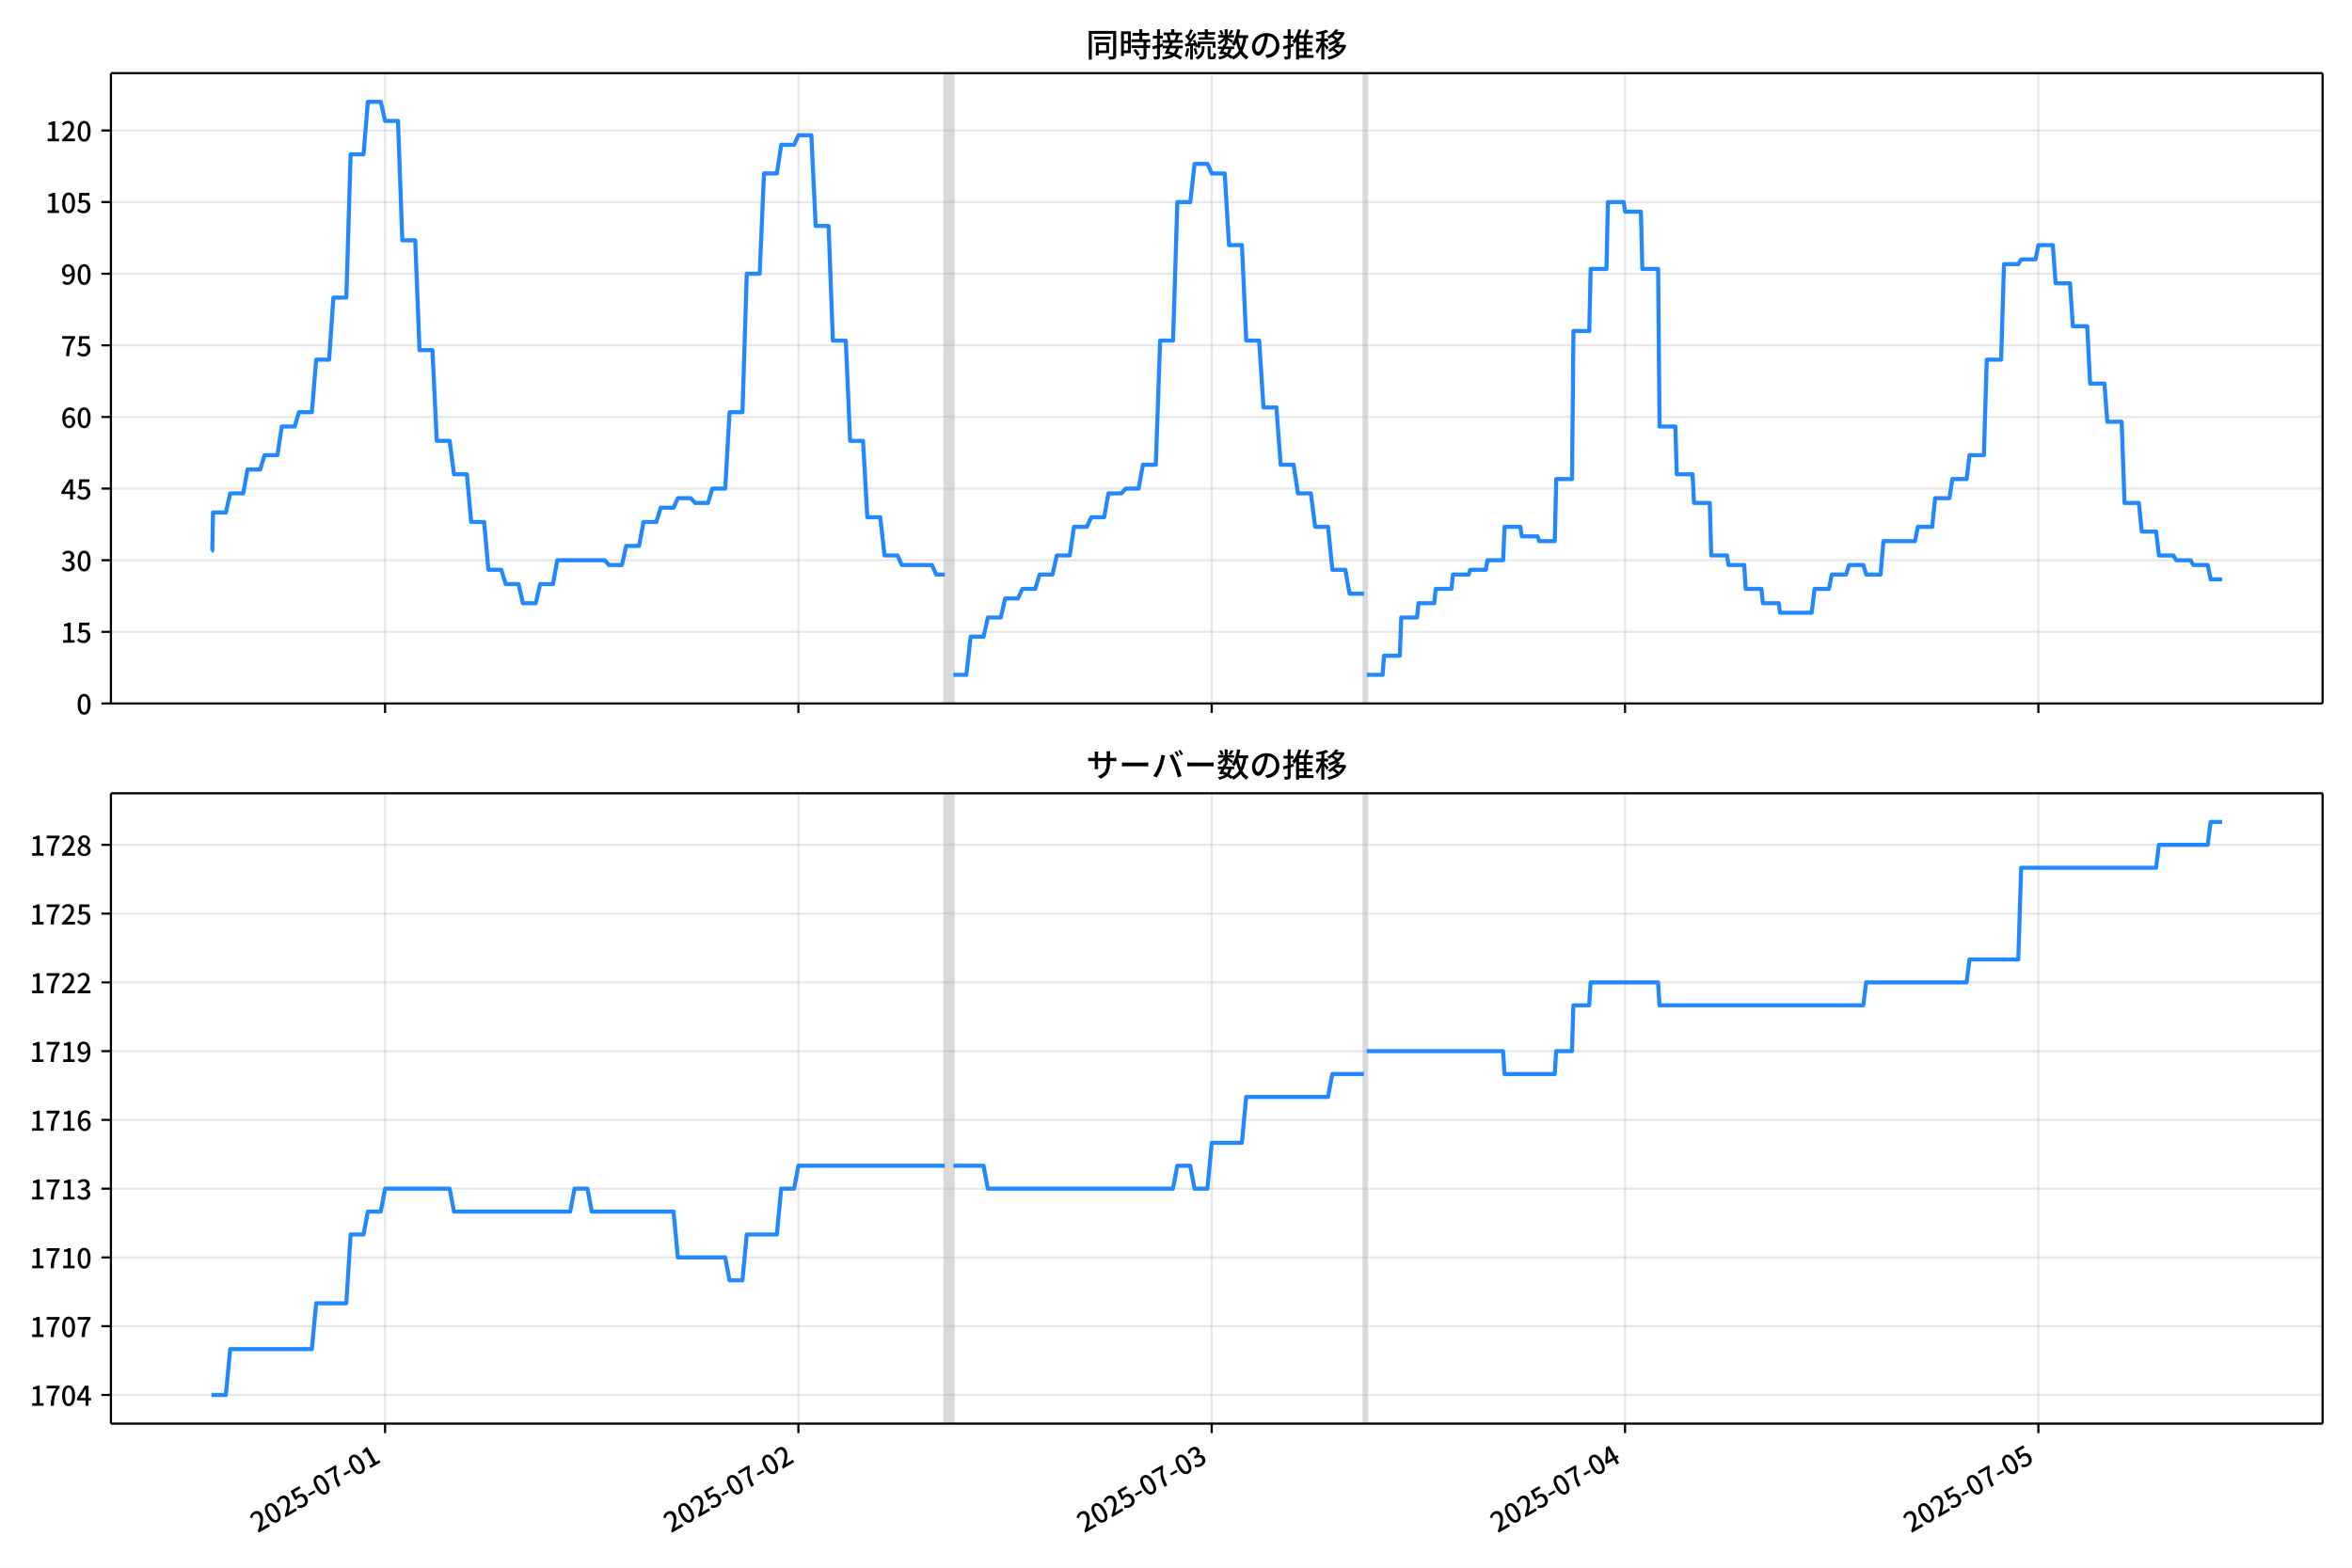
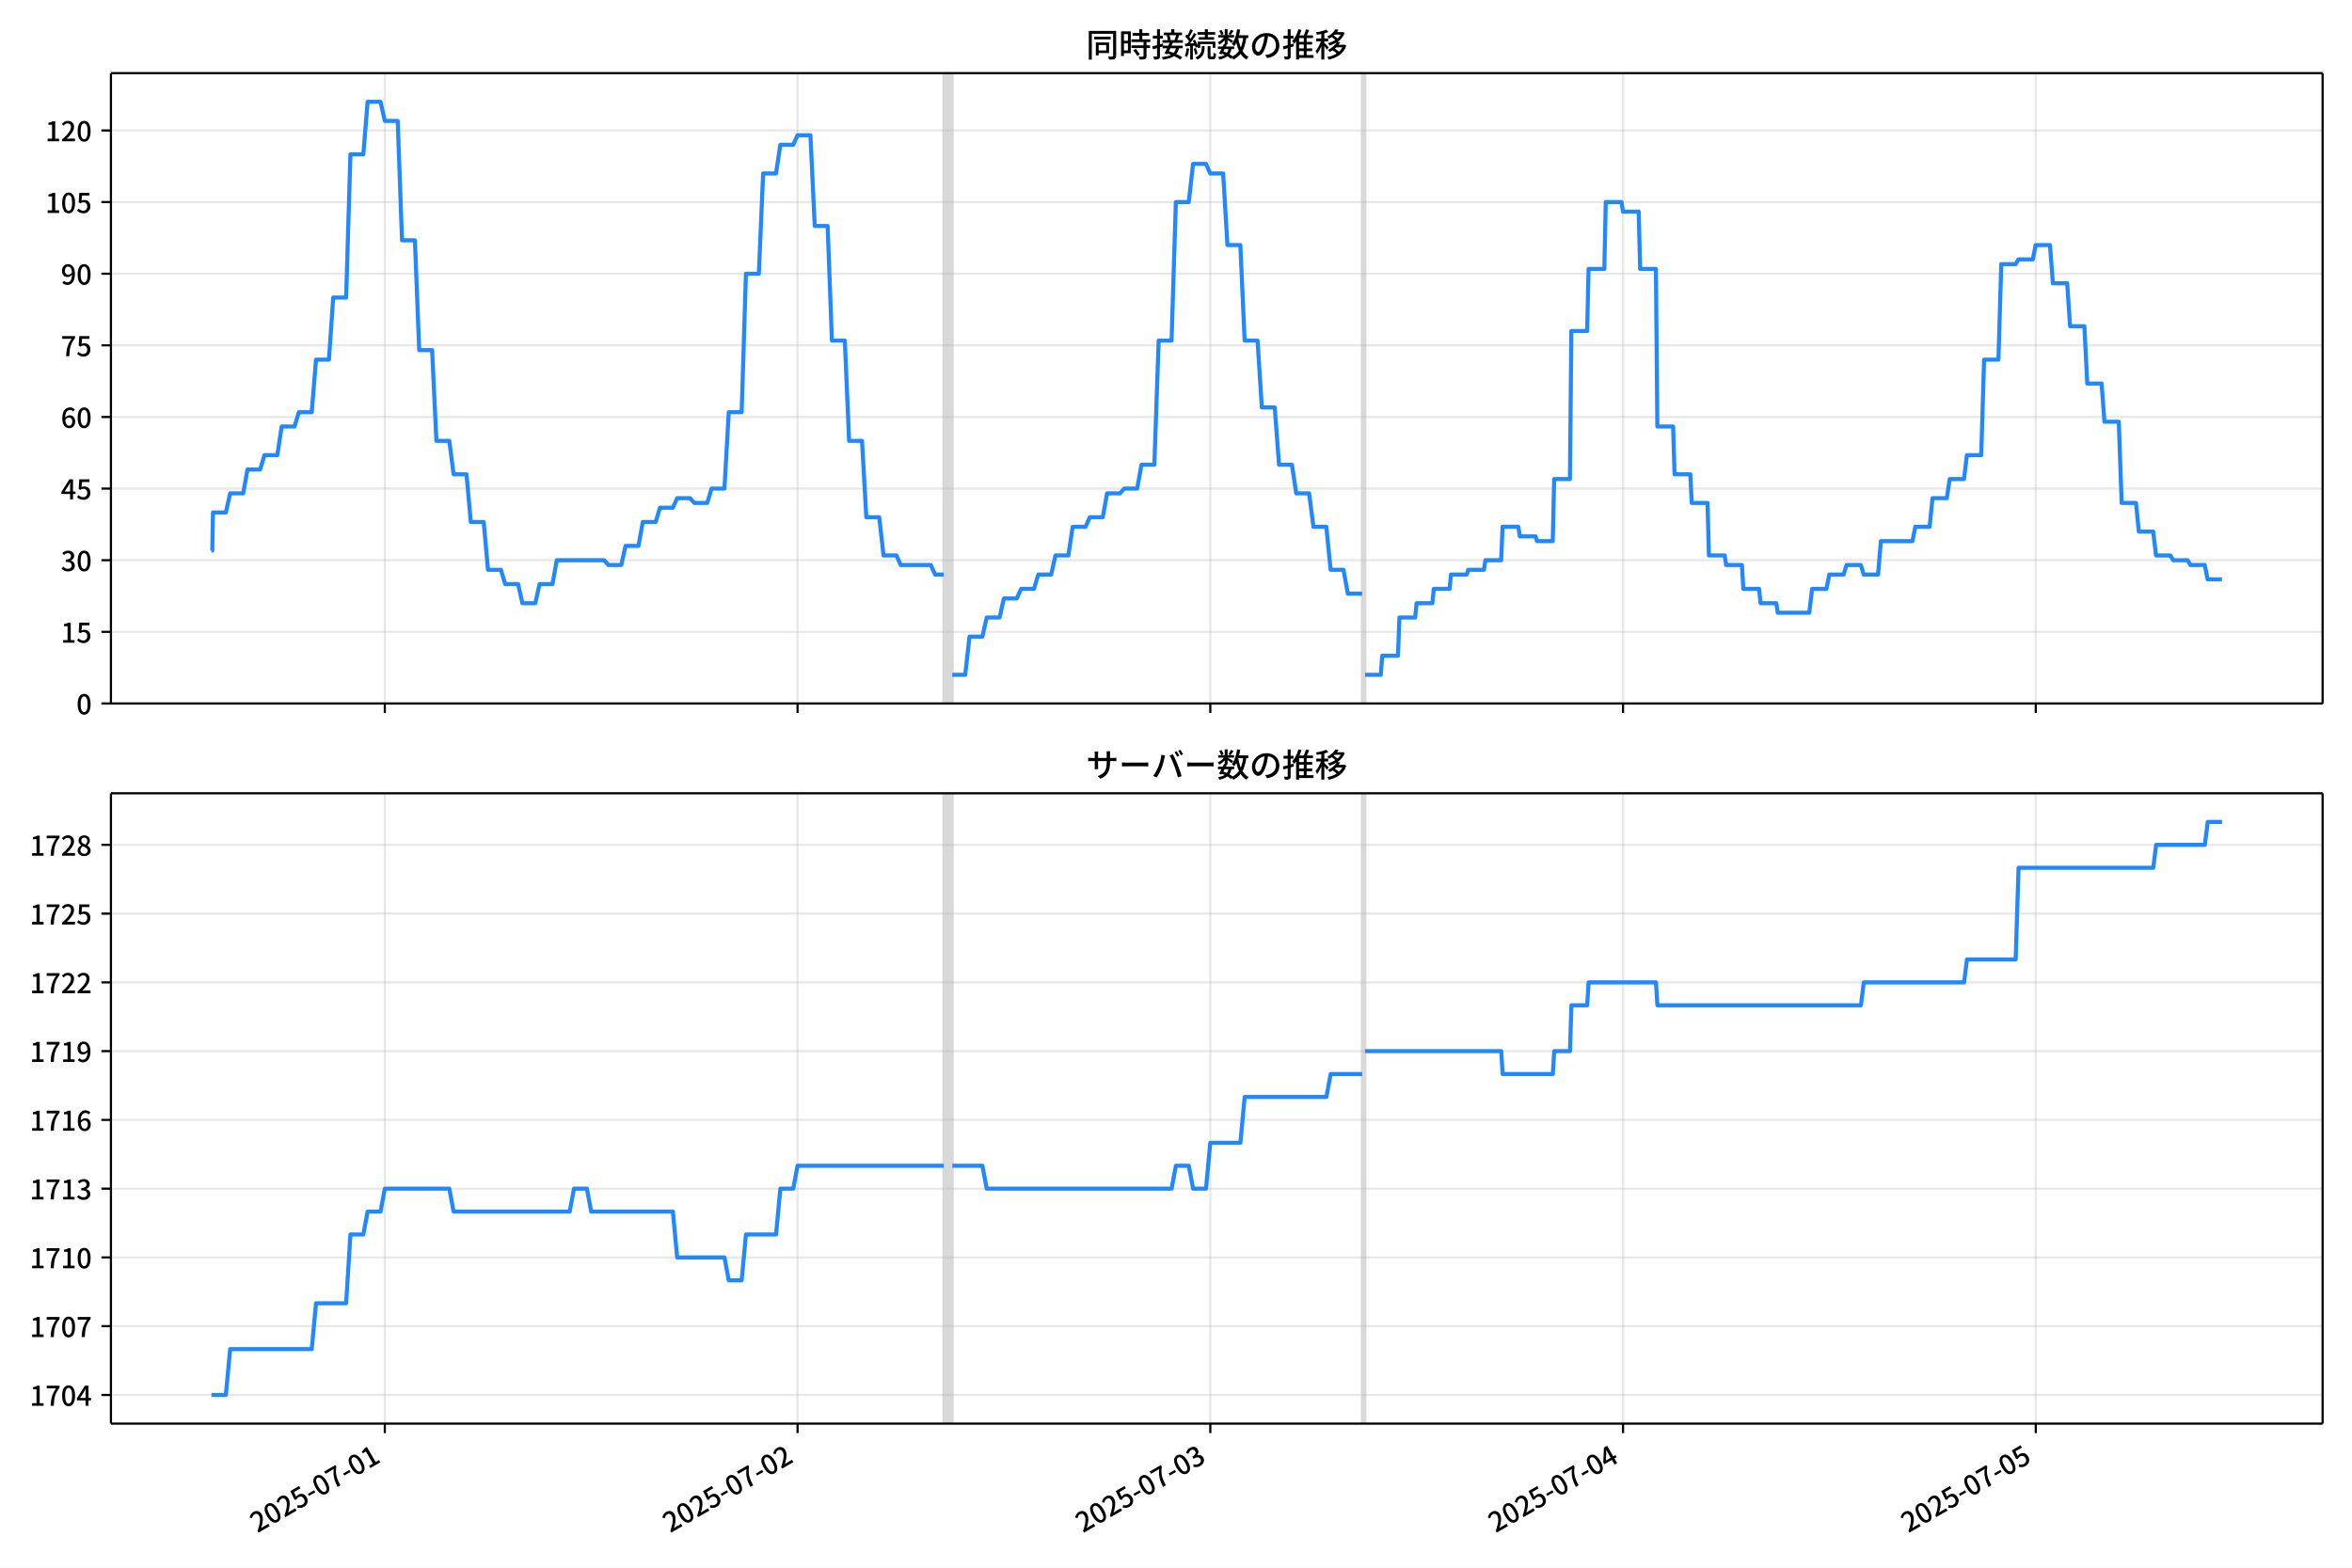
<svg xmlns="http://www.w3.org/2000/svg" xmlns:xlink="http://www.w3.org/1999/xlink" version="1.1" viewBox="0 0 864 576">
  <defs>
    <style type="text/css">*{stroke-linejoin: round; stroke-linecap: butt}</style>
  </defs>
  <g id="aa">
    <g id="ab">
      <path d="m0 576h864v-576h-864z" fill="#fff" />
    </g>
    <g id="ac">
      <g id="ad">
        <path d="m40.75 258.47h812.45v-231.59h-812.45z" fill="#fff" />
      </g>
      <g id="ae">
-         <path d="m347.06 258.47h3.163v-231.59h-3.163z" clip-path="url(#d)" fill="#808080" opacity=".3" stroke="#808080" />
+         <path d="m346.68 258.47h3.159v-231.59h-3.159z" clip-path="url(#d)" fill="#808080" opacity=".3" stroke="#808080" />
      </g>
      <g id="af">
-         <path d="m501.01 258.47h1.054v-231.59h-1.054z" clip-path="url(#d)" fill="#808080" opacity=".3" stroke="#808080" />
+         <path d="m500.4 258.47h1.053v-231.59h-1.053z" clip-path="url(#d)" fill="#808080" opacity=".3" stroke="#808080" />
      </g>
      <g id="ag">
        <g id="ah">
          <g id="ai">
-             <path d="m141.45 258.47v-231.59" clip-path="url(#d)" fill="none" stroke="#b0b0b0" stroke-linecap="square" stroke-opacity=".3" stroke-width=".8" />
+             <path d="m141.36 258.47v-231.59" clip-path="url(#d)" fill="none" stroke="#b0b0b0" stroke-linecap="square" stroke-opacity=".3" stroke-width=".8" />
          </g>
          <g id="aj">
            <defs>
              <path id="i" d="m0 0v3.5" stroke="#000" stroke-width=".8" />
            </defs>
-             <use x="141.455" y="258.468" stroke="#000000" stroke-width=".8" xlink:href="#i" />
+             <use x="141.364" y="258.468" stroke="#000000" stroke-width=".8" xlink:href="#i" />
          </g>
        </g>
        <g id="ak">
          <g id="al">
-             <path d="m293.29 258.47v-231.59" clip-path="url(#d)" fill="none" stroke="#b0b0b0" stroke-linecap="square" stroke-opacity=".3" stroke-width=".8" />
+             <path d="m292.98 258.47v-231.59" clip-path="url(#d)" fill="none" stroke="#b0b0b0" stroke-linecap="square" stroke-opacity=".3" stroke-width=".8" />
          </g>
          <g id="am">
-             <use x="293.288" y="258.468" stroke="#000000" stroke-width=".8" xlink:href="#i" />
+             <use x="292.981" y="258.468" stroke="#000000" stroke-width=".8" xlink:href="#i" />
          </g>
        </g>
        <g id="an">
          <g id="ao">
-             <path d="m445.12 258.47v-231.59" clip-path="url(#d)" fill="none" stroke="#b0b0b0" stroke-linecap="square" stroke-opacity=".3" stroke-width=".8" />
+             <path d="m444.6 258.47v-231.59" clip-path="url(#d)" fill="none" stroke="#b0b0b0" stroke-linecap="square" stroke-opacity=".3" stroke-width=".8" />
          </g>
          <g id="ap">
-             <use x="445.122" y="258.468" stroke="#000000" stroke-width=".8" xlink:href="#i" />
+             <use x="444.598" y="258.468" stroke="#000000" stroke-width=".8" xlink:href="#i" />
          </g>
        </g>
        <g id="aq">
          <g id="ar">
-             <path d="m596.96 258.47v-231.59" clip-path="url(#d)" fill="none" stroke="#b0b0b0" stroke-linecap="square" stroke-opacity=".3" stroke-width=".8" />
+             <path d="m596.22 258.47v-231.59" clip-path="url(#d)" fill="none" stroke="#b0b0b0" stroke-linecap="square" stroke-opacity=".3" stroke-width=".8" />
          </g>
          <g id="as">
-             <use x="596.955" y="258.468" stroke="#000000" stroke-width=".8" xlink:href="#i" />
+             <use x="596.215" y="258.468" stroke="#000000" stroke-width=".8" xlink:href="#i" />
          </g>
        </g>
        <g id="at">
          <g id="au">
-             <path d="m748.79 258.47v-231.59" clip-path="url(#d)" fill="none" stroke="#b0b0b0" stroke-linecap="square" stroke-opacity=".3" stroke-width=".8" />
+             <path d="m747.83 258.47v-231.59" clip-path="url(#d)" fill="none" stroke="#b0b0b0" stroke-linecap="square" stroke-opacity=".3" stroke-width=".8" />
          </g>
          <g id="av">
-             <use x="748.789" y="258.468" stroke="#000000" stroke-width=".8" xlink:href="#i" />
+             <use x="747.832" y="258.468" stroke="#000000" stroke-width=".8" xlink:href="#i" />
          </g>
        </g>
      </g>
      <g id="aw">
        <g id="ax">
          <g id="ay">
            <path d="m40.75 258.47h812.45" clip-path="url(#d)" fill="none" stroke="#b0b0b0" stroke-linecap="square" stroke-opacity=".3" stroke-width=".8" />
          </g>
          <g id="az">
            <defs>
              <path id="b" d="m0 0h-3.5" stroke="#000" stroke-width=".8" />
            </defs>
            <use x="40.75" y="258.468" stroke="#000000" stroke-width=".8" xlink:href="#b" />
          </g>
          <g id="ba">
            <g transform="translate(28.05 262.45) scale(.1 -.1)">
              <defs>
                <path id="a" transform="scale(.015625)" d="m1830-90q-460 0-806 275-346 276-535 823-188 547-188 1366 0 820 188 1357 189 538 535 803 346 266 806 266 461 0 800-269 340-269 528-803 189-534 189-1354 0-819-189-1366-188-547-528-823-339-275-800-275zm0 589q237 0 422 185 186 186 288 599 103 413 103 1091 0 679-103 1082-102 403-288 582-185 180-422 180-236 0-422-180-186-179-292-582-105-403-105-1082 0-678 105-1091 106-413 292-599 186-185 422-185z" />
              </defs>
              <use xlink:href="#a" />
            </g>
          </g>
        </g>
        <g id="bb">
          <g id="bc">
            <path d="m40.75 232.15h812.45" clip-path="url(#d)" fill="none" stroke="#b0b0b0" stroke-linecap="square" stroke-opacity=".3" stroke-width=".8" />
          </g>
          <g id="bd">
            <use x="40.75" y="232.151" stroke="#000000" stroke-width=".8" xlink:href="#b" />
          </g>
          <g id="be">
            <g transform="translate(22.35 236.14) scale(.1 -.1)">
              <defs>
                <path id="e" transform="scale(.015625)" d="m544 0v608h1037v3277h-845v467q333 58 579 147 247 90 451 218h557v-4109h915v-608h-2694z" />
                <path id="h" transform="scale(.015625)" d="m1715-90q-365 0-653 90t-506 237q-217 147-383 307l352 480q134-134 294-246t361-183q202-70 452-70 262 0 473 118 212 119 333 346 122 227 122 541 0 460-247 716-246 256-649 256-224 0-384-64t-365-198l-365 237 141 2240h2387v-627h-1747l-109-1204q154 77 307 118 154 42 340 42 397 0 723-160t518-490q192-329 192-847 0-519-224-887t-586-560q-361-192-777-192z" />
              </defs>
              <use xlink:href="#e" />
              <use transform="translate(57)" xlink:href="#h" />
            </g>
          </g>
        </g>
        <g id="bf">
          <g id="bg">
            <path d="m40.75 205.83h812.45" clip-path="url(#d)" fill="none" stroke="#b0b0b0" stroke-linecap="square" stroke-opacity=".3" stroke-width=".8" />
          </g>
          <g id="bh">
            <use x="40.75" y="205.834" stroke="#000000" stroke-width=".8" xlink:href="#b" />
          </g>
          <g id="bi">
            <g transform="translate(22.35 209.82) scale(.1 -.1)">
              <defs>
                <path id="l" transform="scale(.015625)" d="m1715-90q-371 0-656 90t-503 240q-217 150-377 323l359 474q211-205 479-359 269-153 634-153 269 0 467 92 199 93 311 266t112 423q0 256-125 451t-429 300q-304 106-835 106v551q467 0 732 105 266 106 384 291 119 186 119 423 0 307-192 489-192 183-531 183-269 0-503-119-233-118-438-316l-384 460q282 256 614 413 333 157 737 157 422 0 748-144 327-144 512-413 186-269 186-659 0-403-221-685-221-281-592-422v-26q269-70 490-227t349-400 128-557q0-422-215-726-214-304-573-468-358-163-787-163z" />
              </defs>
              <use xlink:href="#l" />
              <use transform="translate(57)" xlink:href="#a" />
            </g>
          </g>
        </g>
        <g id="bj">
          <g id="bk">
            <path d="m40.75 179.52h812.45" clip-path="url(#d)" fill="none" stroke="#b0b0b0" stroke-linecap="square" stroke-opacity=".3" stroke-width=".8" />
          </g>
          <g id="bl">
            <use x="40.75" y="179.517" stroke="#000000" stroke-width=".8" xlink:href="#b" />
          </g>
          <g id="bm">
            <g transform="translate(22.35 183.5) scale(.1 -.1)">
              <defs>
                <path id="k" transform="scale(.015625)" d="m2170 0v3072q0 192 12 457 13 266 20 458h-26q-90-179-183-365-92-185-195-364l-921-1415h2579v-576h-3328v493l1875 2957h858v-4717h-691z" />
              </defs>
              <use xlink:href="#k" />
              <use transform="translate(57)" xlink:href="#h" />
            </g>
          </g>
        </g>
        <g id="bn">
          <g id="bo">
            <path d="m40.75 153.2h812.45" clip-path="url(#d)" fill="none" stroke="#b0b0b0" stroke-linecap="square" stroke-opacity=".3" stroke-width=".8" />
          </g>
          <g id="bp">
            <use x="40.75" y="153.201" stroke="#000000" stroke-width=".8" xlink:href="#b" />
          </g>
          <g id="bq">
            <g transform="translate(22.35 157.19) scale(.1 -.1)">
              <defs>
                <path id="q" transform="scale(.015625)" d="m1971-90q-339 0-634 144-294 144-518 435-224 292-352 733-128 442-128 1044 0 678 147 1161 148 483 397 784 250 301 570 445t665 144q397 0 688-147 292-147 490-359l-403-448q-128 154-327 253-198 99-409 99-307 0-567-182-259-182-413-605-153-422-153-1145 0-608 115-1002t326-589q212-195 493-195 212 0 375 121 163 122 259 343t96 522q0 300-90 511-89 212-259 320-169 109-419 109-211 0-451-134t-458-461l-25 538q134 192 313 323t374 201q196 71 375 71 397 0 694-163 298-163 467-490 170-326 170-825 0-468-195-817-195-348-512-544-317-195-701-195z" />
              </defs>
              <use xlink:href="#q" />
              <use transform="translate(57)" xlink:href="#a" />
            </g>
          </g>
        </g>
        <g id="br">
          <g id="bs">
            <path d="m40.75 126.88h812.45" clip-path="url(#d)" fill="none" stroke="#b0b0b0" stroke-linecap="square" stroke-opacity=".3" stroke-width=".8" />
          </g>
          <g id="bt">
            <use x="40.75" y="126.884" stroke="#000000" stroke-width=".8" xlink:href="#b" />
          </g>
          <g id="bu">
            <g transform="translate(22.35 130.87) scale(.1 -.1)">
              <defs>
                <path id="f" transform="scale(.015625)" d="m1235 0q32 646 109 1187t224 1024 384 941 576 938h-2208v627h3027v-455q-409-512-665-989-256-476-397-969t-205-1053-90-1251h-755z" />
              </defs>
              <use xlink:href="#f" />
              <use transform="translate(57)" xlink:href="#h" />
            </g>
          </g>
        </g>
        <g id="bv">
          <g id="bw">
            <path d="m40.75 100.57h812.45" clip-path="url(#d)" fill="none" stroke="#b0b0b0" stroke-linecap="square" stroke-opacity=".3" stroke-width=".8" />
          </g>
          <g id="bx">
            <use x="40.75" y="100.567" stroke="#000000" stroke-width=".8" xlink:href="#b" />
          </g>
          <g id="by">
            <g transform="translate(22.35 104.55) scale(.1 -.1)">
              <defs>
                <path id="p" transform="scale(.015625)" d="m1562-90q-410 0-708 150-297 151-502 356l403 461q141-160 346-256t422-96q224 0 425 102 202 103 352 333 151 230 237 614 87 384 87 941 0 589-115 970t-323 563-496 182q-205 0-372-118-166-118-262-336t-96-525q0-301 86-512 87-211 259-323 173-112 417-112 224 0 460 141 237 141 448 461l32-544q-134-180-313-314t-371-208-384-74q-391 0-689 166-297 167-467 496-169 330-169 823 0 467 195 816t515 541 698 192q339 0 636-138 298-137 519-419 221-281 349-710t128-1018q0-691-141-1187t-391-807q-249-310-563-461-313-150-652-150z" />
              </defs>
              <use xlink:href="#p" />
              <use transform="translate(57)" xlink:href="#a" />
            </g>
          </g>
        </g>
        <g id="bz">
          <g id="ca">
            <path d="m40.75 74.25h812.45" clip-path="url(#d)" fill="none" stroke="#b0b0b0" stroke-linecap="square" stroke-opacity=".3" stroke-width=".8" />
          </g>
          <g id="cb">
            <use x="40.75" y="74.25" stroke="#000000" stroke-width=".8" xlink:href="#b" />
          </g>
          <g id="cc">
            <g transform="translate(16.65 78.235) scale(.1 -.1)">
              <use xlink:href="#e" />
              <use transform="translate(57)" xlink:href="#a" />
              <use transform="translate(114)" xlink:href="#h" />
            </g>
          </g>
        </g>
        <g id="cd">
          <g id="ce">
            <path d="m40.75 47.933h812.45" clip-path="url(#d)" fill="none" stroke="#b0b0b0" stroke-linecap="square" stroke-opacity=".3" stroke-width=".8" />
          </g>
          <g id="cf">
            <use x="40.75" y="47.933" stroke="#000000" stroke-width=".8" xlink:href="#b" />
          </g>
          <g id="cg">
            <g transform="translate(16.65 51.919) scale(.1 -.1)">
              <defs>
                <path id="g" transform="scale(.015625)" d="m282 0v429q697 621 1164 1136 468 515 701 956 234 442 234 826 0 256-87 451-86 196-262 301-176 106-445 106-275 0-506-151-230-150-422-368l-416 410q301 333 637 518 336 186 803 186 429 0 749-176t496-493 176-745q0-455-224-919t-615-935q-390-470-889-950 186 20 394 36t374 16h1184v-634h-3046z" />
              </defs>
              <use xlink:href="#e" />
              <use transform="translate(57)" xlink:href="#g" />
              <use transform="translate(114)" xlink:href="#a" />
            </g>
          </g>
        </g>
      </g>
      <g id="ch">
-         <path d="m77.68 202.33h.3l.265-14.036h4.726l1.587-7.018h4.792l1.585-8.772h4.653l1.582-5.263h4.745l1.582-10.527h4.745l1.582-5.263h4.745l1.582-19.299h4.745l1.582-22.808h4.745l1.582-52.634h4.745l1.582-19.299h4.745l1.582 7.018h4.745l1.582 43.861h4.745l1.582 40.352h4.745l1.582 33.335h4.745l1.582 12.281h4.745l1.582 17.545h4.745l1.582 17.545h4.745l1.582 5.263h4.745l1.582 7.018h4.745l1.582-7.018h4.745l1.582-8.772h17.398l1.582 1.754h4.745l1.582-7.018h4.745l1.582-8.772h4.745l1.582-5.263h4.745l1.582-3.509h4.745l1.582 1.754h4.745l1.582-5.263h4.745l1.582-28.071h4.745l1.582-50.879h4.745l1.582-36.844h4.745l1.582-10.527h4.745l1.582-3.509h4.745l1.582 33.335h4.745l1.582 42.107h4.745l1.582 36.844h4.745l1.582 28.071h4.745l1.582 14.036h4.745l1.582 3.509h11.071l1.582 3.509h3.163m3.163 36.844h4.745l1.582-14.036h4.745l1.582-7.018h4.745l1.582-7.018h4.745l1.582-3.509h4.745l1.582-5.263h4.745l1.582-7.018h4.745l1.582-10.527h4.745l1.582-3.509h4.745l1.582-8.772h4.745l1.582-1.754h4.745l1.582-8.772h4.745l1.582-45.616h4.745l1.582-50.879h4.745l1.582-14.036h4.745l1.582 3.509h4.745l1.582 26.317h4.745l1.582 35.089h4.745l1.582 24.562h4.745l1.582 21.053h4.745l1.582 10.527h4.745l1.582 12.281h4.745l1.582 15.79h4.745l1.582 8.772h5.272m1.054 29.826h5.799l.527-7.018h5.799l.527-14.036h5.799l.527-5.263h5.799l.527-5.263h5.799l.527-5.263h5.799l.527-1.754h5.799l.527-3.509h5.799l.527-12.281h5.799l.527 3.509h5.799l.527 1.754h5.799l.527-22.808h5.799l.527-54.388h5.799l.527-22.808h5.799l.527-24.562h5.799l.527 3.509h5.799l.527 21.053h5.799l.527 57.897h5.799l.527 17.545h5.799l.527 10.527h5.799l.527 19.299h5.799l.527 3.509h5.799l.527 8.772h5.799l.527 5.263h5.799l.527 3.509h11.598l1.054-8.772h5.272l1.054-5.263h5.272l1.054-3.509h5.272l1.054 3.509h5.272l1.054-12.281h11.598l1.054-5.263h5.272l1.054-10.527h5.272l1.054-7.018h5.272l1.054-8.772h5.272l1.054-35.089h5.272l1.054-35.089h5.272l1.054-1.754h5.272l1.054-5.263h5.272l1.054 14.036h5.272l1.054 15.79h5.272l1.054 21.053h5.272l1.054 14.036h5.272l1.054 29.826h5.272l1.054 10.527h5.272l1.054 8.772h5.272l1.054 1.754h5.272l1.054 1.754h5.272l1.054 5.263h4.218v0" clip-path="url(#d)" fill="none" stroke="#28f" stroke-linecap="square" stroke-width="1.5" />
+         <path d="m77.68 202.33h.3l.265-14.036h4.719l1.585-7.018h4.785l1.583-8.772h4.647l1.579-5.263h4.738l1.579-10.527h4.738l1.579-5.263h4.738l1.579-19.299h4.738l1.579-22.808h4.738l1.579-52.634h4.738l1.579-19.299h4.738l1.579 7.018h4.738l1.579 43.861h4.738l1.579 40.352h4.738l1.579 33.335h4.738l1.579 12.281h4.738l1.579 17.545h4.738l1.579 17.545h4.738l1.579 5.263h4.738l1.579 7.018h4.738l1.579-7.018h4.738l1.579-8.772h17.373l1.579 1.754h4.738l1.579-7.018h4.738l1.579-8.772h4.738l1.579-5.263h4.738l1.579-3.509h4.738l1.579 1.754h4.738l1.579-5.263h4.738l1.579-28.071h4.738l1.579-50.879h4.738l1.579-36.844h4.738l1.579-10.527h4.738l1.579-3.509h4.738l1.579 33.335h4.738l1.579 42.107h4.738l1.579 36.844h4.738l1.579 28.071h4.738l1.579 14.036h4.738l1.579 3.509h11.055l1.579 3.509h3.159m3.159 36.844h4.738l1.579-14.036h4.738l1.579-7.018h4.738l1.579-7.018h4.738l1.579-3.509h4.738l1.579-5.263h4.738l1.579-7.018h4.738l1.579-10.527h4.738l1.579-3.509h4.738l1.579-8.772h4.738l1.579-1.754h4.738l1.579-8.772h4.738l1.579-45.616h4.738l1.579-50.879h4.738l1.579-14.036h4.738l1.579 3.509h4.738l1.579 26.317h4.738l1.579 35.089h4.738l1.579 24.562h4.738l1.579 21.053h4.738l1.579 10.527h4.738l1.579 12.281h4.738l1.579 15.79h4.738l1.579 8.772h5.264m1.053 29.826h5.791l.526-7.018h5.791l.526-14.036h5.791l.526-5.263h5.791l.526-5.263h5.791l.526-5.263h5.791l.526-1.754h5.791l.526-3.509h5.791l.526-12.281h5.791l.526 3.509h5.791l.526 1.754h5.791l.526-22.808h5.791l.526-54.388h5.791l.526-22.808h5.791l.526-24.562h5.791l.526 3.509h5.791l.526 21.053h5.791l.526 57.897h5.791l.526 17.545h5.791l.526 10.527h5.791l.526 19.299h5.791l.526 3.509h5.791l.526 8.772h5.791l.526 5.263h5.791l.526 3.509h11.582l1.053-8.772h5.264l1.053-5.263h5.264l1.053-3.509h5.264l1.053 3.509h5.264l1.053-12.281h11.582l1.053-5.263h5.264l1.053-10.527h5.264l1.053-7.018h5.264l1.053-8.772h5.264l1.053-35.089h5.264l1.053-35.089h5.264l1.053-1.754h5.264l1.053-5.263h5.264l1.053 14.036h5.264l1.053 15.79h5.264l1.053 21.053h5.264l1.053 14.036h5.264l1.053 29.826h5.264l1.053 10.527h5.264l1.053 8.772h5.264l1.053 1.754h5.264l1.053 1.754h5.264l1.053 5.263h5.264v0" clip-path="url(#d)" fill="none" stroke="#28f" stroke-linecap="square" stroke-width="1.5" />
      </g>
      <g id="ci">
        <path d="m40.75 258.47v-231.59" fill="none" stroke="#000" stroke-linecap="square" stroke-width=".8" />
      </g>
      <g id="cj">
        <path d="m853.2 258.47v-231.59" fill="none" stroke="#000" stroke-linecap="square" stroke-width=".8" />
      </g>
      <g id="ck">
        <path d="m40.75 258.47h812.45" fill="none" stroke="#000" stroke-linecap="square" stroke-width=".8" />
      </g>
      <g id="cl">
        <path d="m40.75 26.88h812.45" fill="none" stroke="#000" stroke-linecap="square" stroke-width=".8" />
      </g>
      <g id="cm">
        <g transform="translate(398.98 20.88) scale(.12 -.12)">
          <defs>
            <path id="w" transform="scale(.015625)" d="m1587 3936h3232v-518h-3232v518zm320-1114h557v-2534h-557v2534zm301 0h2291v-2086h-2291v512h1734v1069h-1734v505zm-1683 2260h5113v-570h-4524v-5056h-589v5626zm4768 0h595v-4896q0-250-67-397t-227-218q-160-77-426-96t-675-19q-13 83-45 192t-77 218q-45 108-89 185 281-13 527-13 247 0 330 0 83 7 118 42 36 35 36 112v4890z" />
            <path id="u" transform="scale(.015625)" d="m2714 4672h3238v-525h-3238v525zm-244-1235h3712v-538h-3712v538zm20-1184h3635v-531h-3635v531zm1523 3155h595v-2310h-595v2310zm832-2451h589v-2823q0-230-61-364-61-135-227-199-167-70-423-86t-633-16q-20 121-78 285-57 163-121 284 275-6 509-9t310-3q77 6 106 28 29 23 29 93v2810zm-2023-1677 487 282q153-160 313-352t294-381q135-189 206-343l-519-313q-64 153-189 348-124 196-278 394-154 199-314 365zm-2086 3718h1619v-4281h-1619v544h1056v3187h-1056v550zm32-1843h1293v-537h-1293v537zm-320 1843h563v-4832h-563v4832z" />
            <path id="v" transform="scale(.015625)" d="m3866 5408h614v-870h-614v870zm-1479-653h3597v-518h-3597v518zm-230-1485h4e3v-518h-4e3v518zm825 922 519 102q64-160 121-342 58-182 96-352 39-170 45-304l-544-128q-6 134-42 313-35 180-83 365-48 186-112 346zm1856 109 589-71q-96-275-202-557-105-281-195-486l-518 77q58 147 122 329 64 183 118 372t86 336zm-2643-2106h3943v-518h-3943v518zm1408 685 602-115q-167-371-362-784t-390-797-362-685l-525 179q160 288 346 666t368 784 323 752zm-659-2157 358 403q352-102 733-240 381-137 752-304 371-166 697-336 327-169 558-329l-384-461q-218 160-532 336-313 176-685 345-371 170-755 323-384 154-742 263zm1894 1114 583-71q-122-550-353-944-230-393-604-662t-922-435q-547-167-1296-269-25 128-93 269-67 141-137 230 678 64 1168 192t819 349q330 221 531 550 202 330 304 791zm-4684 217q396 90 953 240 557 151 1120 311l77-544q-525-154-1053-311-528-156-963-284l-134 588zm121 2093h1965v-563h-1965v563zm819 1248h576v-5229q0-236-51-374t-192-208q-141-77-355-99-214-23-541-16-13 115-64 288t-109 294q205-6 381-6t234 0q64 0 92 28 29 29 29 93v5229z" />
            <path id="t" transform="scale(.015625)" d="m4058 5408h595v-1798h-595v1798zm-1415-563h3443v-499h-3443v499zm231-992h3008v-499h-3008v499zm-224-877h3475v-1203h-531v729h-2432v-729h-512v1203zm1964-877h551v-1881q0-122 22-157 23-35 106-35 25 0 92 0 68 0 135 0t99 0q51 0 83 54t45 224 19 515q90-70 234-131t259-93q-19-429-83-662-64-234-183-326-118-93-316-93-39 0-103 0t-134 0-138 0q-67 0-99 0-237 0-365 64t-176 218q-48 153-48 422v1881zm-1164-6h550v-455q0-243-48-528-48-284-186-579-137-294-409-572-272-279-727-503-70 90-192 208-121 118-230 195 416 205 665 438 250 234 371 474 122 240 164 467 42 228 42 413v442zm-2240 3309 524-192q-121-244-259-503-137-259-275-496t-259-416l-410 173q122 186 246 438 125 253 240 515 116 263 193 481zm716-743 500-230q-224-359-496-756-272-396-548-764-275-368-518-650l-358 205q179 211 377 483 199 272 387 569 189 298 358 592 170 295 298 551zm-1721-665 307 403q166-154 339-340 173-185 320-364t224-327l-326-460q-77 160-218 348-141 189-314 384-172 196-332 356zm1485-832 435 179q128-211 249-458 122-246 215-474 93-227 137-412l-473-211q-32 185-119 422-86 237-201 486-115 250-243 468zm-1530-583q422 26 998 54 576 29 1184 68l7-499q-570-45-1127-84-556-38-992-70l-70 531zm1702-992 436 135q121-276 214-596t118-556l-454-148q-26 237-112 563-86 327-202 602zm-1363 109 499-83q-57-455-163-897-105-441-253-748-51 32-134 73-83 42-170 83-86 42-144 62 148 294 234 697t131 813zm691 627h525v-2861h-525v2861z" />
            <path id="n" transform="scale(.015625)" d="m224 2022h3187v-499h-3187v499zm51 2247h3111v-487h-3111v487zm1127-1735 563-121q-154-320-333-672t-352-679q-173-326-326-582l-532 173q148 243 324 566t345 669q170 346 311 646zm934-832 563-64q-89-480-262-838t-461-614-701-432-976-298q-25 128-99 269t-157 237q659 102 1085 303 426 202 666 554t342 883zm422 3597 519-211q-147-218-298-436-150-217-278-377l-403 186q121 173 252 413 132 240 208 425zm-1203 109h563v-2957h-563v2957zm-1075-320 448 186q134-192 246-420 112-227 157-393l-467-211q-38 172-147 406t-237 432zm1094-1050 397-236q-160-263-400-529-240-265-519-489-278-224-553-378-51 103-141 237-89 135-179 218 269 109 534 294 266 186 493 416 228 231 368 467zm487-204q83-45 246-145 163-99 352-211t346-211 221-150l-327-423q-83 77-230 198-147 122-317 253-170 132-327 250-156 119-259 189l295 250zm1798 396h2311v-556h-2311v556zm115 1178 615-90q-103-640-263-1235t-384-1101q-224-505-512-889-44 57-134 134t-186 157-166 125q275 339 473 796 199 458 340 995 141 538 217 1108zm1223-1510 614-58q-147-1101-445-1940-297-838-813-1443-515-604-1321-1014-26 71-90 177-64 105-134 208-70 102-128 159 742 346 1212 880 471 535 730 1290 260 755 375 1741zm-1005-135q134-851 387-1597 253-745 659-1305 407-560 1002-874-70-57-154-150-83-93-154-189-70-96-121-179-633 371-1056 988-422 618-688 1434-265 816-425 1783l550 89zm-3309-3065 327 416q377-148 754-330 378-182 701-378 324-195 548-368l-416-435q-211 179-519 378-307 198-666 383-358 186-729 334z" />
            <path id="s" transform="scale(.015625)" d="m3686 4378q-64-493-163-1041-99-547-265-1084-192-653-432-1104t-522-688-595-237q-320 0-596 221-275 221-448 621-172 400-172 931 0 537 220 1017 221 480 611 851 391 372 909 583 519 211 1121 211 576 0 1040-186 464-185 793-515 330-329 502-771 173-441 173-941 0-672-278-1194-278-521-816-851-538-329-1318-444l-378 601q166 20 307 42t263 48q307 70 585 217 279 148 496 375 218 227 342 534 125 308 125 692t-122 713q-121 330-358 573-236 243-582 380-346 138-781 138-525 0-935-186-409-185-694-489-284-304-432-656-147-352-147-678 0-365 89-605 90-240 224-355 135-115 276-115t288 144 297 457q151 314 298 800 147 461 246 982 100 522 145 1021l684-12z" />
            <path id="o" transform="scale(.015625)" d="m2995 2925h2893v-519h-2893v519zm0-1280h2893v-519h-2893v519zm-64-1299h3232v-557h-3232v557zm1312 3577h563v-3763h-563v3763zm429 1466 634-141q-154-390-340-794-185-403-339-684l-512 140q103 199 208 458 106 259 195 528 90 269 154 493zm-1472 25 582-147q-153-518-371-1018-217-499-483-931t-573-758q-38 64-109 160-70 96-147 198-77 103-141 160 416 416 733 1034t509 1302zm128-1203h2720v-537h-2720v-4205h-582v4422l313 320h269zm-3174-2157q396 90 953 240 557 151 1120 311l77-544q-525-154-1053-311-528-156-963-284l-134 588zm121 2093h1965v-563h-1965v563zm819 1248h576v-5229q0-236-51-374t-192-208q-141-77-355-99-214-23-541-16-13 115-64 288t-109 294q205-6 381-6t234 0q64 0 92 28 29 29 29 93v5229z" />
            <path id="m" transform="scale(.015625)" d="m4051 5402 595-109q-281-493-729-941t-1107-806q-39 64-106 144t-141 153q-73 74-137 119 608 288 1011 678t614 762zm-77-557h1511v-493h-1863l352 493zm1293 0h109l109 25 384-179q-192-505-496-905t-695-701q-390-301-845-519-454-217-947-358-44 109-137 253t-176 227q448 109 867 294 419 186 777 445 359 259 631 592t419 730v96zm-1990-954 377 307q167-96 336-218 170-121 320-249 151-128 247-237l-397-332q-90 108-237 236t-317 259q-169 132-329 234zm1107-934 595-109q-307-538-803-1031-496-492-1232-876-38 64-102 144t-138 156q-74 77-138 116 455 217 807 483t604 554q253 288 407 563zm-90-589h1460v-506h-1818l358 506zm1268 0h121l109 26 384-167q-192-614-531-1075t-787-794q-448-332-983-553-534-221-1129-355-45 115-132 269-86 153-176 249 551 96 1043 285 493 189 903 473 410 285 714 669t464 883v90zm-2132-1056 410 339q186-102 384-237 198-134 371-275t282-269l-435-371q-103 128-270 272-166 144-361 288t-381 253zm-2150 3533h589v-5376h-589v5376zm-992-1242h2336v-569h-2336v569zm1024-224 365-160q-96-339-231-707-134-368-291-727-157-358-336-672-179-313-365-537-44 128-134 291t-160 272q173 192 339 457 167 266 323 570 157 304 282 618t208 595zm941 1946 416-467q-314-122-695-221-380-99-784-173-403-74-780-131-20 102-71 236-51 135-102 231 358 58 732 138 375 80 711 179t573 208zm-397-2579q58-45 179-170 122-125 266-266 144-140 259-265t160-183l-352-473q-58 102-157 255-99 154-218 317-118 164-227 311-108 147-185 237l275 237z" />
          </defs>
          <use xlink:href="#w" />
          <use transform="translate(100)" xlink:href="#u" />
          <use transform="translate(200)" xlink:href="#v" />
          <use transform="translate(300)" xlink:href="#t" />
          <use transform="translate(400)" xlink:href="#n" />
          <use transform="translate(500)" xlink:href="#s" />
          <use transform="translate(600)" xlink:href="#o" />
          <use transform="translate(700)" xlink:href="#m" />
        </g>
      </g>
    </g>
    <g id="cn">
      <g id="co">
        <path d="m40.75 523.06h812.45v-231.59h-812.45z" fill="#fff" />
      </g>
      <g id="cp">
-         <path d="m347.06 523.06h3.163v-231.59h-3.163z" clip-path="url(#c)" fill="#808080" opacity=".3" stroke="#808080" />
+         <path d="m346.68 523.06h3.159v-231.59h-3.159z" clip-path="url(#c)" fill="#808080" opacity=".3" stroke="#808080" />
      </g>
      <g id="cq">
-         <path d="m501.01 523.06h1.054v-231.59h-1.054z" clip-path="url(#c)" fill="#808080" opacity=".3" stroke="#808080" />
+         <path d="m500.4 523.06h1.053v-231.59h-1.053z" clip-path="url(#c)" fill="#808080" opacity=".3" stroke="#808080" />
      </g>
      <g id="cr">
        <g id="cs">
          <g id="ct">
-             <path d="m141.45 523.06v-231.59" clip-path="url(#c)" fill="none" stroke="#b0b0b0" stroke-linecap="square" stroke-opacity=".3" stroke-width=".8" />
+             <path d="m141.36 523.06v-231.59" clip-path="url(#c)" fill="none" stroke="#b0b0b0" stroke-linecap="square" stroke-opacity=".3" stroke-width=".8" />
          </g>
          <g id="cu">
-             <use x="141.455" y="523.055" stroke="#000000" stroke-width=".8" xlink:href="#i" />
+             <use x="141.364" y="523.055" stroke="#000000" stroke-width=".8" xlink:href="#i" />
          </g>
          <g id="cv">
-             <g transform="translate(94.665 563.33) rotate(-30) scale(.1 -.1)">
+             <g transform="translate(94.574 563.33) rotate(-30) scale(.1 -.1)">
              <defs>
                <path id="j" transform="scale(.015625)" d="m301 1536v544h1689v-544h-1689z" />
              </defs>
              <use xlink:href="#g" />
              <use transform="translate(57)" xlink:href="#a" />
              <use transform="translate(114)" xlink:href="#g" />
              <use transform="translate(171)" xlink:href="#h" />
              <use transform="translate(228)" xlink:href="#j" />
              <use transform="translate(263.7)" xlink:href="#a" />
              <use transform="translate(320.7)" xlink:href="#f" />
              <use transform="translate(377.7)" xlink:href="#j" />
              <use transform="translate(413.4)" xlink:href="#a" />
              <use transform="translate(470.4)" xlink:href="#e" />
            </g>
          </g>
        </g>
        <g id="cw">
          <g id="cx">
-             <path d="m293.29 523.06v-231.59" clip-path="url(#c)" fill="none" stroke="#b0b0b0" stroke-linecap="square" stroke-opacity=".3" stroke-width=".8" />
+             <path d="m292.98 523.06v-231.59" clip-path="url(#c)" fill="none" stroke="#b0b0b0" stroke-linecap="square" stroke-opacity=".3" stroke-width=".8" />
          </g>
          <g id="cy">
-             <use x="293.288" y="523.055" stroke="#000000" stroke-width=".8" xlink:href="#i" />
+             <use x="292.981" y="523.055" stroke="#000000" stroke-width=".8" xlink:href="#i" />
          </g>
          <g id="cz">
-             <g transform="translate(246.5 563.33) rotate(-30) scale(.1 -.1)">
+             <g transform="translate(246.19 563.33) rotate(-30) scale(.1 -.1)">
              <use xlink:href="#g" />
              <use transform="translate(57)" xlink:href="#a" />
              <use transform="translate(114)" xlink:href="#g" />
              <use transform="translate(171)" xlink:href="#h" />
              <use transform="translate(228)" xlink:href="#j" />
              <use transform="translate(263.7)" xlink:href="#a" />
              <use transform="translate(320.7)" xlink:href="#f" />
              <use transform="translate(377.7)" xlink:href="#j" />
              <use transform="translate(413.4)" xlink:href="#a" />
              <use transform="translate(470.4)" xlink:href="#g" />
            </g>
          </g>
        </g>
        <g id="da">
          <g id="db">
-             <path d="m445.12 523.06v-231.59" clip-path="url(#c)" fill="none" stroke="#b0b0b0" stroke-linecap="square" stroke-opacity=".3" stroke-width=".8" />
+             <path d="m444.6 523.06v-231.59" clip-path="url(#c)" fill="none" stroke="#b0b0b0" stroke-linecap="square" stroke-opacity=".3" stroke-width=".8" />
          </g>
          <g id="dc">
-             <use x="445.122" y="523.055" stroke="#000000" stroke-width=".8" xlink:href="#i" />
+             <use x="444.598" y="523.055" stroke="#000000" stroke-width=".8" xlink:href="#i" />
          </g>
          <g id="dd">
-             <g transform="translate(398.33 563.33) rotate(-30) scale(.1 -.1)">
+             <g transform="translate(397.81 563.33) rotate(-30) scale(.1 -.1)">
              <use xlink:href="#g" />
              <use transform="translate(57)" xlink:href="#a" />
              <use transform="translate(114)" xlink:href="#g" />
              <use transform="translate(171)" xlink:href="#h" />
              <use transform="translate(228)" xlink:href="#j" />
              <use transform="translate(263.7)" xlink:href="#a" />
              <use transform="translate(320.7)" xlink:href="#f" />
              <use transform="translate(377.7)" xlink:href="#j" />
              <use transform="translate(413.4)" xlink:href="#a" />
              <use transform="translate(470.4)" xlink:href="#l" />
            </g>
          </g>
        </g>
        <g id="de">
          <g id="df">
-             <path d="m596.96 523.06v-231.59" clip-path="url(#c)" fill="none" stroke="#b0b0b0" stroke-linecap="square" stroke-opacity=".3" stroke-width=".8" />
+             <path d="m596.22 523.06v-231.59" clip-path="url(#c)" fill="none" stroke="#b0b0b0" stroke-linecap="square" stroke-opacity=".3" stroke-width=".8" />
          </g>
          <g id="dg">
-             <use x="596.955" y="523.055" stroke="#000000" stroke-width=".8" xlink:href="#i" />
+             <use x="596.215" y="523.055" stroke="#000000" stroke-width=".8" xlink:href="#i" />
          </g>
          <g id="dh">
-             <g transform="translate(550.17 563.33) rotate(-30) scale(.1 -.1)">
+             <g transform="translate(549.43 563.33) rotate(-30) scale(.1 -.1)">
              <use xlink:href="#g" />
              <use transform="translate(57)" xlink:href="#a" />
              <use transform="translate(114)" xlink:href="#g" />
              <use transform="translate(171)" xlink:href="#h" />
              <use transform="translate(228)" xlink:href="#j" />
              <use transform="translate(263.7)" xlink:href="#a" />
              <use transform="translate(320.7)" xlink:href="#f" />
              <use transform="translate(377.7)" xlink:href="#j" />
              <use transform="translate(413.4)" xlink:href="#a" />
              <use transform="translate(470.4)" xlink:href="#k" />
            </g>
          </g>
        </g>
        <g id="di">
          <g id="dj">
-             <path d="m748.79 523.06v-231.59" clip-path="url(#c)" fill="none" stroke="#b0b0b0" stroke-linecap="square" stroke-opacity=".3" stroke-width=".8" />
+             <path d="m747.83 523.06v-231.59" clip-path="url(#c)" fill="none" stroke="#b0b0b0" stroke-linecap="square" stroke-opacity=".3" stroke-width=".8" />
          </g>
          <g id="dk">
-             <use x="748.789" y="523.055" stroke="#000000" stroke-width=".8" xlink:href="#i" />
+             <use x="747.832" y="523.055" stroke="#000000" stroke-width=".8" xlink:href="#i" />
          </g>
          <g id="dl">
-             <g transform="translate(702 563.33) rotate(-30) scale(.1 -.1)">
+             <g transform="translate(701.04 563.33) rotate(-30) scale(.1 -.1)">
              <use xlink:href="#g" />
              <use transform="translate(57)" xlink:href="#a" />
              <use transform="translate(114)" xlink:href="#g" />
              <use transform="translate(171)" xlink:href="#h" />
              <use transform="translate(228)" xlink:href="#j" />
              <use transform="translate(263.7)" xlink:href="#a" />
              <use transform="translate(320.7)" xlink:href="#f" />
              <use transform="translate(377.7)" xlink:href="#j" />
              <use transform="translate(413.4)" xlink:href="#a" />
              <use transform="translate(470.4)" xlink:href="#h" />
            </g>
          </g>
        </g>
      </g>
      <g id="dm">
        <g id="dn">
          <g id="do">
            <path d="m40.75 512.53h812.45" clip-path="url(#c)" fill="none" stroke="#b0b0b0" stroke-linecap="square" stroke-opacity=".3" stroke-width=".8" />
          </g>
          <g id="dp">
            <use x="40.75" y="512.529" stroke="#000000" stroke-width=".8" xlink:href="#b" />
          </g>
          <g id="dq">
            <g transform="translate(10.95 516.51) scale(.1 -.1)">
              <use xlink:href="#e" />
              <use transform="translate(57)" xlink:href="#f" />
              <use transform="translate(114)" xlink:href="#a" />
              <use transform="translate(171)" xlink:href="#k" />
            </g>
          </g>
        </g>
        <g id="dr">
          <g id="ds">
            <path d="m40.75 487.26h812.45" clip-path="url(#c)" fill="none" stroke="#b0b0b0" stroke-linecap="square" stroke-opacity=".3" stroke-width=".8" />
          </g>
          <g id="dt">
            <use x="40.75" y="487.265" stroke="#000000" stroke-width=".8" xlink:href="#b" />
          </g>
          <g id="du">
            <g transform="translate(10.95 491.25) scale(.1 -.1)">
              <use xlink:href="#e" />
              <use transform="translate(57)" xlink:href="#f" />
              <use transform="translate(114)" xlink:href="#a" />
              <use transform="translate(171)" xlink:href="#f" />
            </g>
          </g>
        </g>
        <g id="dv">
          <g id="dw">
            <path d="m40.75 462h812.45" clip-path="url(#c)" fill="none" stroke="#b0b0b0" stroke-linecap="square" stroke-opacity=".3" stroke-width=".8" />
          </g>
          <g id="dx">
            <use x="40.75" y="462.001" stroke="#000000" stroke-width=".8" xlink:href="#b" />
          </g>
          <g id="dy">
            <g transform="translate(10.95 465.99) scale(.1 -.1)">
              <use xlink:href="#e" />
              <use transform="translate(57)" xlink:href="#f" />
              <use transform="translate(114)" xlink:href="#e" />
              <use transform="translate(171)" xlink:href="#a" />
            </g>
          </g>
        </g>
        <g id="dz">
          <g id="ea">
            <path d="m40.75 436.74h812.45" clip-path="url(#c)" fill="none" stroke="#b0b0b0" stroke-linecap="square" stroke-opacity=".3" stroke-width=".8" />
          </g>
          <g id="eb">
            <use x="40.75" y="436.736" stroke="#000000" stroke-width=".8" xlink:href="#b" />
          </g>
          <g id="ec">
            <g transform="translate(10.95 440.72) scale(.1 -.1)">
              <use xlink:href="#e" />
              <use transform="translate(57)" xlink:href="#f" />
              <use transform="translate(114)" xlink:href="#e" />
              <use transform="translate(171)" xlink:href="#l" />
            </g>
          </g>
        </g>
        <g id="ed">
          <g id="ee">
            <path d="m40.75 411.47h812.45" clip-path="url(#c)" fill="none" stroke="#b0b0b0" stroke-linecap="square" stroke-opacity=".3" stroke-width=".8" />
          </g>
          <g id="ef">
            <use x="40.75" y="411.472" stroke="#000000" stroke-width=".8" xlink:href="#b" />
          </g>
          <g id="eg">
            <g transform="translate(10.95 415.46) scale(.1 -.1)">
              <use xlink:href="#e" />
              <use transform="translate(57)" xlink:href="#f" />
              <use transform="translate(114)" xlink:href="#e" />
              <use transform="translate(171)" xlink:href="#q" />
            </g>
          </g>
        </g>
        <g id="eh">
          <g id="ei">
            <path d="m40.75 386.21h812.45" clip-path="url(#c)" fill="none" stroke="#b0b0b0" stroke-linecap="square" stroke-opacity=".3" stroke-width=".8" />
          </g>
          <g id="ej">
            <use x="40.75" y="386.208" stroke="#000000" stroke-width=".8" xlink:href="#b" />
          </g>
          <g id="ek">
            <g transform="translate(10.95 390.19) scale(.1 -.1)">
              <use xlink:href="#e" />
              <use transform="translate(57)" xlink:href="#f" />
              <use transform="translate(114)" xlink:href="#e" />
              <use transform="translate(171)" xlink:href="#p" />
            </g>
          </g>
        </g>
        <g id="el">
          <g id="em">
            <path d="m40.75 360.94h812.45" clip-path="url(#c)" fill="none" stroke="#b0b0b0" stroke-linecap="square" stroke-opacity=".3" stroke-width=".8" />
          </g>
          <g id="en">
            <use x="40.75" y="360.944" stroke="#000000" stroke-width=".8" xlink:href="#b" />
          </g>
          <g id="eo">
            <g transform="translate(10.95 364.93) scale(.1 -.1)">
              <use xlink:href="#e" />
              <use transform="translate(57)" xlink:href="#f" />
              <use transform="translate(114)" xlink:href="#g" />
              <use transform="translate(171)" xlink:href="#g" />
            </g>
          </g>
        </g>
        <g id="ep">
          <g id="eq">
            <path d="m40.75 335.68h812.45" clip-path="url(#c)" fill="none" stroke="#b0b0b0" stroke-linecap="square" stroke-opacity=".3" stroke-width=".8" />
          </g>
          <g id="er">
            <use x="40.75" y="335.68" stroke="#000000" stroke-width=".8" xlink:href="#b" />
          </g>
          <g id="es">
            <g transform="translate(10.95 339.67) scale(.1 -.1)">
              <use xlink:href="#e" />
              <use transform="translate(57)" xlink:href="#f" />
              <use transform="translate(114)" xlink:href="#g" />
              <use transform="translate(171)" xlink:href="#h" />
            </g>
          </g>
        </g>
        <g id="et">
          <g id="eu">
            <path d="m40.75 310.42h812.45" clip-path="url(#c)" fill="none" stroke="#b0b0b0" stroke-linecap="square" stroke-opacity=".3" stroke-width=".8" />
          </g>
          <g id="ev">
            <use x="40.75" y="310.416" stroke="#000000" stroke-width=".8" xlink:href="#b" />
          </g>
          <g id="ew">
            <g transform="translate(10.95 314.4) scale(.1 -.1)">
              <defs>
                <path id="x" transform="scale(.015625)" d="m1830-90q-441 0-787 163-345 164-547 448-202 285-202 650 0 314 122 557t314 419 403 291v32q-256 186-442 458-185 272-185 643 0 365 176 640t480 425q304 151 694 151 410 0 704-160t457-439q164-278 164-649 0-237-96-448t-234-381q-137-169-291-278v-32q218-115 397-285 179-169 288-406t109-557q0-346-189-628-189-281-532-448-342-166-803-166zm314 2708q205 198 310 419 106 221 106 464 0 211-83 384t-247 272q-163 99-393 99-288 0-480-183-192-182-192-502 0-256 134-429 135-172 359-294t486-230zm-294-2170q236 0 418 89 183 90 285 253 103 164 103 388 0 211-90 367-89 157-246 272-157 116-368 215t-454 195q-244-173-398-426-153-252-153-553 0-237 118-416 119-179 324-282 205-102 461-102z" />
              </defs>
              <use xlink:href="#e" />
              <use transform="translate(57)" xlink:href="#f" />
              <use transform="translate(114)" xlink:href="#g" />
              <use transform="translate(171)" xlink:href="#x" />
            </g>
          </g>
        </g>
      </g>
      <g id="ex">
-         <path d="m77.68 512.53h5.291l1.587-16.843h30.01l1.582-16.843h11.071l1.582-25.264h4.745l1.582-8.421h4.745l1.582-8.421h23.724l1.582 8.421h42.703l1.582-8.421h4.745l1.582 8.421h30.05l1.582 16.843h17.398l1.582 8.421h4.745l1.582-16.843h11.071l1.582-16.843h4.745l1.582-8.421h53.774m3.163 0h11.071l1.582 8.421h68.009l1.582-8.421h4.745l1.582 8.421h4.745l1.582-16.843h11.071l1.582-16.843h30.05l1.582-8.421h11.598m1.054-8.421h50.084l.527 8.421h18.452l.527-8.421h5.799l.527-16.843h5.799l.527-8.421h24.778l.527 8.421h74.862l1.054-8.421h36.904l1.054-8.421h17.925l1.054-33.685h49.557l1.054-8.421h17.925l1.054-8.421h4.218v0" clip-path="url(#c)" fill="none" stroke="#28f" stroke-linecap="square" stroke-width="1.5" />
+         <path d="m77.68 512.53h5.284l1.585-16.843h29.967l1.579-16.843h11.055l1.579-25.264h4.738l1.579-8.421h4.738l1.579-8.421h23.69l1.579 8.421h42.642l1.579-8.421h4.738l1.579 8.421h30.008l1.579 16.843h17.373l1.579 8.421h4.738l1.579-16.843h11.055l1.579-16.843h4.738l1.579-8.421h53.698m3.159 0h11.055l1.579 8.421h67.912l1.579-8.421h4.738l1.579 8.421h4.738l1.579-16.843h11.055l1.579-16.843h30.008l1.579-8.421h11.582m1.053-8.421h50.013l.526 8.421h18.426l.526-8.421h5.791l.526-16.843h5.791l.526-8.421h24.743l.526 8.421h74.756l1.053-8.421h36.851l1.053-8.421h17.899l1.053-33.685h49.486l1.053-8.421h17.899l1.053-8.421h5.264v0" clip-path="url(#c)" fill="none" stroke="#28f" stroke-linecap="square" stroke-width="1.5" />
      </g>
      <g id="ey">
        <path d="m40.75 523.06v-231.59" fill="none" stroke="#000" stroke-linecap="square" stroke-width=".8" />
      </g>
      <g id="ez">
        <path d="m853.2 523.06v-231.59" fill="none" stroke="#000" stroke-linecap="square" stroke-width=".8" />
      </g>
      <g id="fa">
        <path d="m40.75 523.06h812.45" fill="none" stroke="#000" stroke-linecap="square" stroke-width=".8" />
      </g>
      <g id="fb">
        <path d="m40.75 291.47h812.45" fill="none" stroke="#000" stroke-linecap="square" stroke-width=".8" />
      </g>
      <g id="fc">
        <g transform="translate(398.98 285.47) scale(.12 -.12)">
          <defs>
            <path id="z" transform="scale(.015625)" d="m4685 2893q0-621-84-1111-83-489-288-877-204-387-569-691t-928-560l-544 512q448 167 781 371 333 205 550 503 218 298 323 739 106 442 106 1075v1620q0 192-10 339-9 147-22 217h723q-6-70-22-217t-16-339v-1581zm-2304 2086q-7-64-23-199-16-134-16-313v-2317q0-128 6-256 7-128 13-224 7-96 13-140h-710q6 44 12 140 7 96 13 221 7 125 7 259v2317q0 122-10 256-9 135-28 256h723zm-1978-1197q45-12 144-22t237-20q138-9 285-9h4217q237 0 394 13t246 26v-679q-76 7-240 13-163 6-393 6h-4224q-147 0-282-3-134-3-234-10-99-6-150-12v697z" />
            <path id="r" transform="scale(.015625)" d="m621 2854q109-6 265-16 157-9 339-16 183-6 349-6 128 0 352 0t509 0 598 0q314 0 624 0 311 0 586 0t486 0q212 0 327 0 230 0 416 16t301 22v-793q-109 6-308 19-198 13-409 13-109 0-324 0-214 0-489 0t-586 0q-310 0-624 0-313 0-598 0t-509 0-352 0q-262 0-525-10-262-9-428-22v793z" />
            <path id="y" transform="scale(.015625)" d="m4941 5037q83-109 176-269t182-320q90-160 154-288l-416-179q-96 192-240 448t-272 435l416 173zm723 275q83-122 182-282 100-160 196-317 96-156 153-271l-416-186q-102 205-246 454-144 250-279 429l410 173zm-4339-3360q102 262 201 556 100 295 183 612t144 630q61 314 93 602l723-147q-19-83-45-183-26-99-48-195t-42-166q-32-154-86-394t-131-512-164-551q-86-278-182-514-115-301-269-618-153-317-326-618-173-300-346-550l-697 294q301 397 563 874t429 880zm3155 198q-96 250-215 531-118 282-243 567-124 285-246 534-122 250-224 429l659 218q96-179 221-429t253-535q128-284 249-566 122-281 218-525 90-230 195-518 106-288 211-592 106-304 195-589 90-285 154-515l-729-237q-84 352-199 736t-240 768-259 723z" />
          </defs>
          <use xlink:href="#z" />
          <use transform="translate(100)" xlink:href="#r" />
          <use transform="translate(200)" xlink:href="#y" />
          <use transform="translate(300)" xlink:href="#r" />
          <use transform="translate(400)" xlink:href="#n" />
          <use transform="translate(500)" xlink:href="#s" />
          <use transform="translate(600)" xlink:href="#o" />
          <use transform="translate(700)" xlink:href="#m" />
        </g>
      </g>
    </g>
  </g>
  <defs>
    <clipPath id="d">
      <rect x="40.75" y="26.88" width="812.45" height="231.59" />
    </clipPath>
    <clipPath id="c">
      <rect x="40.75" y="291.47" width="812.45" height="231.59" />
    </clipPath>
  </defs>
</svg>
